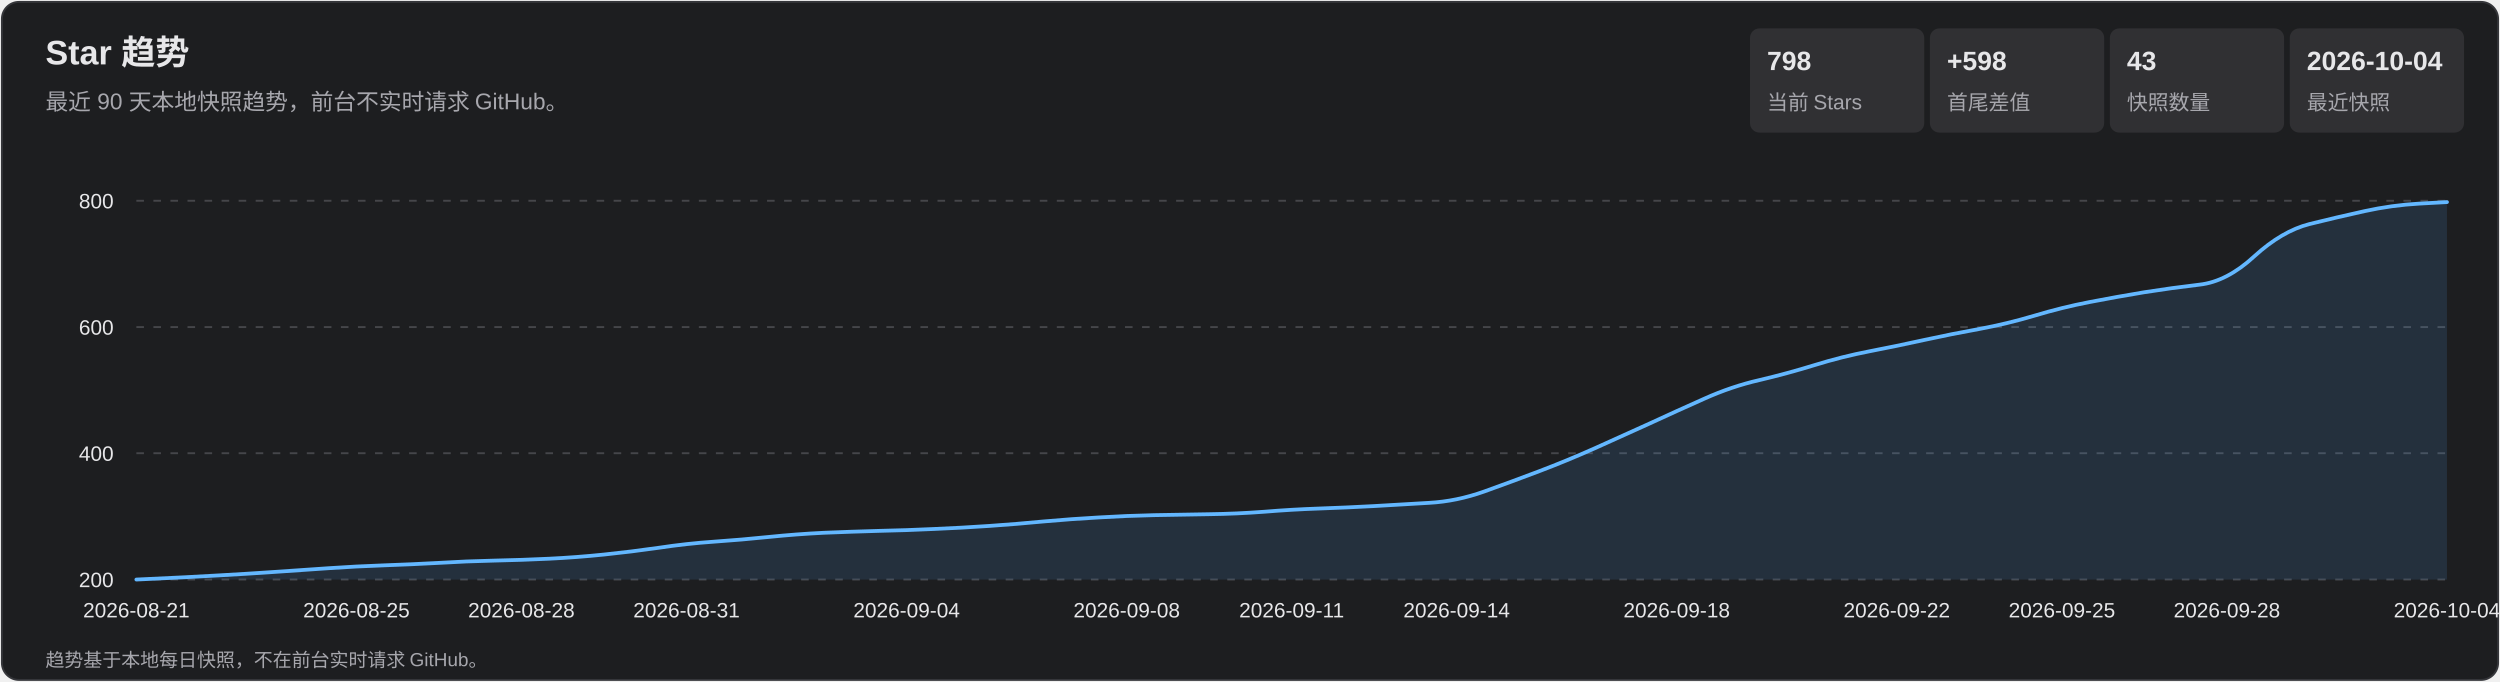
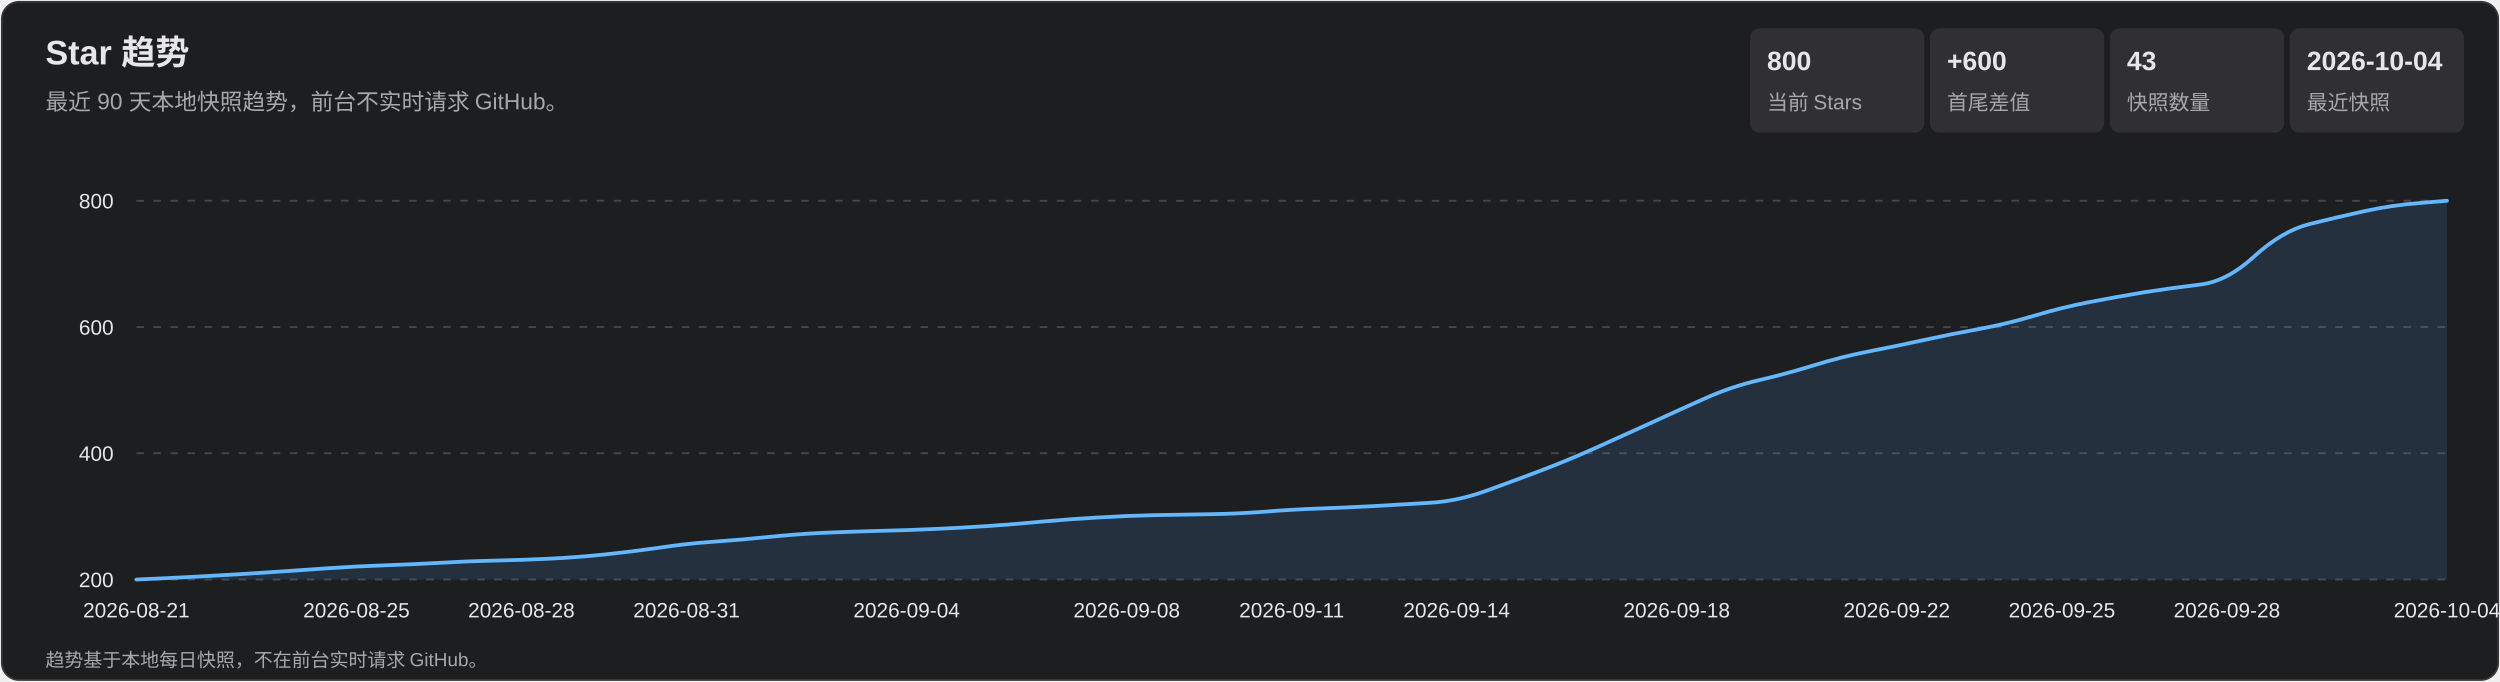
<svg xmlns="http://www.w3.org/2000/svg" width="1320" height="360" viewBox="0 0 1320 360" role="img" aria-labelledby="title desc">
  <style>
    text { font-family: Arial, 'Microsoft YaHei', sans-serif; fill: #e7e7e9; }
    .subtitle, .axis, .metric-label, .footer { fill: #a7a7ad; }
    .subtitle { font-size: 12px; } .axis { font-size: 11px; }
    .metric-value { font-size: 14px; font-weight: 700; } .metric-label { font-size: 11px; }
    .footer { font-size: 10px; } .tooltip-date { font-size: 12px; font-weight: 700; }
    .tooltip-text { font-size: 12px; } .crosshair { stroke: #b9b9bc; stroke-width: 1; }
    .tooltip { opacity: 0; pointer-events: none; } .point:hover .tooltip { opacity: 1; }
  </style>
  <rect x="1" y="1" width="1318" height="358" rx="9" fill="#1d1e20" stroke="#35363a" />
  <text x="24" y="34" font-size="18" font-weight="700">Star 趋势</text>
  <text x="24" y="58" class="subtitle">最近 90 天本地快照趋势，前台不实时请求 GitHub。</text>
  <rect x="924" y="15" width="92" height="55" rx="5" fill="#303033" />
-   <text x="933" y="37" class="metric-value">798</text>
+   <text x="933" y="37" class="metric-value">800</text>
  <text x="933" y="58" class="metric-label">当前 Stars</text>
  <rect x="1019" y="15" width="92" height="55" rx="5" fill="#303033" />
-   <text x="1028" y="37" class="metric-value">+598</text>
+   <text x="1028" y="37" class="metric-value">+600</text>
  <text x="1028" y="58" class="metric-label">首尾差值</text>
  <rect x="1114" y="15" width="92" height="55" rx="5" fill="#303033" />
  <text x="1123" y="37" class="metric-value">43</text>
  <text x="1123" y="58" class="metric-label">快照数量</text>
  <rect x="1209" y="15" width="92" height="55" rx="5" fill="#303033" />
  <text x="1218" y="37" class="metric-value">2026-10-04</text>
  <text x="1218" y="58" class="metric-label">最近快照</text>
  <g class="axis">
    <line x1="72" y1="306.0" x2="1292" y2="306.0" stroke="#45464a" stroke-dasharray="4 5" />
    <text x="60" y="310.0" text-anchor="end">200</text>
    <line x1="72" y1="239.3" x2="1292" y2="239.3" stroke="#45464a" stroke-dasharray="4 5" />
    <text x="60" y="243.3" text-anchor="end">400</text>
    <line x1="72" y1="172.7" x2="1292" y2="172.7" stroke="#45464a" stroke-dasharray="4 5" />
    <text x="60" y="176.7" text-anchor="end">600</text>
    <line x1="72" y1="106.0" x2="1292" y2="106.0" stroke="#45464a" stroke-dasharray="4 5" />
    <text x="60" y="110.0" text-anchor="end">800</text>
    <text x="72.0" y="326" text-anchor="middle">2026-08-21</text>
    <text x="188.2" y="326" text-anchor="middle">2026-08-25</text>
    <text x="275.3" y="326" text-anchor="middle">2026-08-28</text>
    <text x="362.5" y="326" text-anchor="middle">2026-08-31</text>
    <text x="478.7" y="326" text-anchor="middle">2026-09-04</text>
    <text x="594.9" y="326" text-anchor="middle">2026-09-08</text>
    <text x="682.0" y="326" text-anchor="middle">2026-09-11</text>
    <text x="769.1" y="326" text-anchor="middle">2026-09-14</text>
    <text x="885.3" y="326" text-anchor="middle">2026-09-18</text>
    <text x="1001.5" y="326" text-anchor="middle">2026-09-22</text>
    <text x="1088.7" y="326" text-anchor="middle">2026-09-25</text>
    <text x="1175.8" y="326" text-anchor="middle">2026-09-28</text>
    <text x="1292.0" y="326" text-anchor="middle">2026-10-04</text>
  </g>
-   <path d="M 72.0 306.0 Q 101.0 304.7 115.6 303.8 Q 130.1 303.0 144.6 302.0 Q 159.1 301.0 173.7 300.0 Q 188.2 299.0 202.7 298.5 Q 217.2 298.0 231.8 297.2 Q 246.3 296.3 260.8 296.0 Q 275.3 295.7 289.9 295.0 Q 304.4 294.3 318.9 292.8 Q 333.4 291.3 348.0 289.2 Q 362.5 287.0 377.0 286.0 Q 391.5 285.0 406.0 283.5 Q 420.6 282.0 435.1 281.3 Q 449.6 280.7 464.1 280.3 Q 478.7 280.0 493.2 279.3 Q 507.7 278.7 522.2 277.7 Q 536.8 276.7 551.3 275.3 Q 565.8 274.0 580.3 273.2 Q 594.9 272.3 609.4 272.0 Q 623.9 271.7 638.4 271.5 Q 653.0 271.3 667.5 270.2 Q 682.0 269.0 696.5 268.5 Q 711.0 268.0 725.6 267.2 Q 740.1 266.3 754.6 265.5 Q 769.1 264.7 783.7 259.5 Q 798.2 254.3 812.7 248.8 Q 827.2 243.3 841.8 236.8 Q 856.3 230.3 870.8 223.7 Q 885.3 217.0 899.9 210.5 Q 914.4 204.0 928.9 200.7 Q 943.4 197.3 958.0 192.8 Q 972.5 188.3 987.0 185.5 Q 1001.5 182.7 1016.0 179.5 Q 1030.6 176.3 1045.1 173.7 Q 1059.6 171.0 1074.1 166.7 Q 1088.7 162.3 1103.2 159.5 Q 1117.7 156.7 1132.2 154.3 Q 1146.8 152.0 1161.3 150.3 Q 1175.8 148.7 1190.3 135.3 Q 1204.9 122.0 1219.4 118.3 Q 1233.9 114.7 1248.4 111.5 Q 1263.0 108.3 1277.5 107.5 L 1292.0 106.7 L 1292.0 306.0 L 72.0 306.0 Z" fill="#5baeff" fill-opacity=".13" />
-   <path d="M 72.0 306.0 Q 101.0 304.7 115.6 303.8 Q 130.1 303.0 144.6 302.0 Q 159.1 301.0 173.7 300.0 Q 188.2 299.0 202.7 298.5 Q 217.2 298.0 231.8 297.2 Q 246.3 296.3 260.8 296.0 Q 275.3 295.7 289.9 295.0 Q 304.4 294.3 318.9 292.8 Q 333.4 291.3 348.0 289.2 Q 362.5 287.0 377.0 286.0 Q 391.5 285.0 406.0 283.5 Q 420.6 282.0 435.1 281.3 Q 449.6 280.7 464.1 280.3 Q 478.7 280.0 493.2 279.3 Q 507.7 278.7 522.2 277.7 Q 536.8 276.7 551.3 275.3 Q 565.8 274.0 580.3 273.2 Q 594.9 272.3 609.4 272.0 Q 623.9 271.7 638.4 271.5 Q 653.0 271.3 667.5 270.2 Q 682.0 269.0 696.5 268.5 Q 711.0 268.0 725.6 267.2 Q 740.1 266.3 754.6 265.5 Q 769.1 264.7 783.7 259.5 Q 798.2 254.3 812.7 248.8 Q 827.2 243.3 841.8 236.8 Q 856.3 230.3 870.8 223.7 Q 885.3 217.0 899.9 210.5 Q 914.4 204.0 928.9 200.7 Q 943.4 197.3 958.0 192.8 Q 972.5 188.3 987.0 185.5 Q 1001.5 182.7 1016.0 179.5 Q 1030.6 176.3 1045.1 173.7 Q 1059.6 171.0 1074.1 166.7 Q 1088.7 162.3 1103.2 159.5 Q 1117.7 156.7 1132.2 154.3 Q 1146.8 152.0 1161.3 150.3 Q 1175.8 148.7 1190.3 135.3 Q 1204.9 122.0 1219.4 118.3 Q 1233.9 114.7 1248.4 111.5 Q 1263.0 108.3 1277.5 107.5 L 1292.0 106.7" fill="none" stroke="#63b7ff" stroke-width="2" stroke-linecap="round" stroke-linejoin="round" />
+   <path d="M 72.0 306.0 Q 101.0 304.7 115.6 303.8 Q 130.1 303.0 144.6 302.0 Q 159.1 301.0 173.7 300.0 Q 188.2 299.0 202.7 298.5 Q 217.2 298.0 231.8 297.2 Q 246.3 296.3 260.8 296.0 Q 275.3 295.7 289.9 295.0 Q 304.4 294.3 318.9 292.8 Q 333.4 291.3 348.0 289.2 Q 362.5 287.0 377.0 286.0 Q 391.5 285.0 406.0 283.5 Q 420.6 282.0 435.1 281.3 Q 449.6 280.7 464.1 280.3 Q 478.7 280.0 493.2 279.3 Q 507.7 278.7 522.2 277.7 Q 536.8 276.7 551.3 275.3 Q 565.8 274.0 580.3 273.2 Q 594.9 272.3 609.4 272.0 Q 623.9 271.7 638.4 271.5 Q 653.0 271.3 667.5 270.2 Q 682.0 269.0 696.5 268.5 Q 711.0 268.0 725.6 267.2 Q 740.1 266.3 754.6 265.5 Q 769.1 264.7 783.7 259.5 Q 798.2 254.3 812.7 248.8 Q 827.2 243.3 841.8 236.8 Q 856.3 230.3 870.8 223.7 Q 885.3 217.0 899.9 210.5 Q 914.4 204.0 928.9 200.7 Q 943.4 197.3 958.0 192.8 Q 972.5 188.3 987.0 185.5 Q 1001.5 182.7 1016.0 179.5 Q 1030.6 176.3 1045.1 173.7 Q 1059.6 171.0 1074.1 166.7 Q 1088.7 162.3 1103.2 159.5 Q 1117.7 156.7 1132.2 154.3 Q 1146.8 152.0 1161.3 150.3 Q 1175.8 148.7 1190.3 135.3 Q 1204.9 122.0 1219.4 118.3 Q 1233.9 114.7 1248.4 111.5 Q 1263.0 108.3 1277.5 107.2 L 1292.0 106.0 L 1292.0 306.0 L 72.0 306.0 Z" fill="#5baeff" fill-opacity=".13" />
+   <path d="M 72.0 306.0 Q 101.0 304.7 115.6 303.8 Q 130.1 303.0 144.6 302.0 Q 159.1 301.0 173.7 300.0 Q 188.2 299.0 202.7 298.5 Q 217.2 298.0 231.8 297.2 Q 246.3 296.3 260.8 296.0 Q 275.3 295.7 289.9 295.0 Q 304.4 294.3 318.9 292.8 Q 333.4 291.3 348.0 289.2 Q 362.5 287.0 377.0 286.0 Q 391.5 285.0 406.0 283.5 Q 420.6 282.0 435.1 281.3 Q 449.6 280.7 464.1 280.3 Q 478.7 280.0 493.2 279.3 Q 507.7 278.7 522.2 277.7 Q 536.8 276.7 551.3 275.3 Q 565.8 274.0 580.3 273.2 Q 594.9 272.3 609.4 272.0 Q 623.9 271.7 638.4 271.5 Q 653.0 271.3 667.5 270.2 Q 682.0 269.0 696.5 268.5 Q 711.0 268.0 725.6 267.2 Q 740.1 266.3 754.6 265.5 Q 769.1 264.7 783.7 259.5 Q 798.2 254.3 812.7 248.8 Q 827.2 243.3 841.8 236.8 Q 856.3 230.3 870.8 223.7 Q 885.3 217.0 899.9 210.5 Q 914.4 204.0 928.9 200.7 Q 943.4 197.3 958.0 192.8 Q 972.5 188.3 987.0 185.5 Q 1001.5 182.7 1016.0 179.5 Q 1030.6 176.3 1045.1 173.7 Q 1059.6 171.0 1074.1 166.7 Q 1088.7 162.3 1103.2 159.5 Q 1117.7 156.7 1132.2 154.3 Q 1146.8 152.0 1161.3 150.3 Q 1175.8 148.7 1190.3 135.3 Q 1204.9 122.0 1219.4 118.3 Q 1233.9 114.7 1248.4 111.5 Q 1263.0 108.3 1277.5 107.2 L 1292.0 106.0" fill="none" stroke="#63b7ff" stroke-width="2" stroke-linecap="round" stroke-linejoin="round" />
  <g>
    <g class="point">
      <circle cx="72.0" cy="306.0" r="11" fill="transparent" />
      <g class="tooltip">
        <line x1="72.0" y1="106" x2="72.0" y2="306" class="crosshair" />
        <circle cx="72.0" cy="306.0" r="4" fill="#69baff" stroke="#fff" stroke-width="1.5" />
        <rect x="85.0" y="236.0" width="124" height="66" rx="4" fill="#101113" opacity=".96" />
        <text x="93.0" y="254.0" class="tooltip-date">2026-08-21</text>
        <text x="93.0" y="275.0" class="tooltip-text">Stars: 200</text>
        <text x="93.0" y="293.0" class="tooltip-text">单日增长: —</text>
      </g>
    </g>
    <g class="point">
      <circle cx="101.0" cy="304.7" r="11" fill="transparent" />
      <g class="tooltip">
        <line x1="101.0" y1="106" x2="101.0" y2="306" class="crosshair" />
        <circle cx="101.0" cy="304.7" r="4" fill="#69baff" stroke="#fff" stroke-width="1.5" />
        <rect x="114.0" y="236.0" width="124" height="66" rx="4" fill="#101113" opacity=".96" />
        <text x="122.0" y="254.0" class="tooltip-date">2026-08-22</text>
        <text x="122.0" y="275.0" class="tooltip-text">Stars: 204</text>
        <text x="122.0" y="293.0" class="tooltip-text">单日增长: +4</text>
      </g>
    </g>
    <g class="point">
      <circle cx="130.1" cy="303.0" r="11" fill="transparent" />
      <g class="tooltip">
        <line x1="130.1" y1="106" x2="130.1" y2="306" class="crosshair" />
        <circle cx="130.1" cy="303.0" r="4" fill="#69baff" stroke="#fff" stroke-width="1.5" />
        <rect x="143.1" y="236.0" width="124" height="66" rx="4" fill="#101113" opacity=".96" />
        <text x="151.1" y="254.0" class="tooltip-date">2026-08-23</text>
        <text x="151.1" y="275.0" class="tooltip-text">Stars: 209</text>
        <text x="151.1" y="293.0" class="tooltip-text">单日增长: +5</text>
      </g>
    </g>
    <g class="point">
      <circle cx="159.1" cy="301.0" r="11" fill="transparent" />
      <g class="tooltip">
        <line x1="159.1" y1="106" x2="159.1" y2="306" class="crosshair" />
        <circle cx="159.1" cy="301.0" r="4" fill="#69baff" stroke="#fff" stroke-width="1.5" />
        <rect x="172.1" y="236.0" width="124" height="66" rx="4" fill="#101113" opacity=".96" />
        <text x="180.1" y="254.0" class="tooltip-date">2026-08-24</text>
        <text x="180.1" y="275.0" class="tooltip-text">Stars: 215</text>
        <text x="180.1" y="293.0" class="tooltip-text">单日增长: +6</text>
      </g>
    </g>
    <g class="point">
      <circle cx="188.2" cy="299.0" r="11" fill="transparent" />
      <g class="tooltip">
        <line x1="188.2" y1="106" x2="188.2" y2="306" class="crosshair" />
        <circle cx="188.2" cy="299.0" r="4" fill="#69baff" stroke="#fff" stroke-width="1.5" />
        <rect x="201.2" y="236.0" width="124" height="66" rx="4" fill="#101113" opacity=".96" />
        <text x="209.2" y="254.0" class="tooltip-date">2026-08-25</text>
        <text x="209.2" y="275.0" class="tooltip-text">Stars: 221</text>
        <text x="209.2" y="293.0" class="tooltip-text">单日增长: +6</text>
      </g>
    </g>
    <g class="point">
      <circle cx="217.2" cy="298.0" r="11" fill="transparent" />
      <g class="tooltip">
        <line x1="217.2" y1="106" x2="217.2" y2="306" class="crosshair" />
        <circle cx="217.2" cy="298.0" r="4" fill="#69baff" stroke="#fff" stroke-width="1.5" />
        <rect x="230.2" y="236.0" width="124" height="66" rx="4" fill="#101113" opacity=".96" />
        <text x="238.2" y="254.0" class="tooltip-date">2026-08-26</text>
        <text x="238.2" y="275.0" class="tooltip-text">Stars: 224</text>
        <text x="238.2" y="293.0" class="tooltip-text">单日增长: +3</text>
      </g>
    </g>
    <g class="point">
      <circle cx="246.3" cy="296.3" r="11" fill="transparent" />
      <g class="tooltip">
        <line x1="246.3" y1="106" x2="246.3" y2="306" class="crosshair" />
        <circle cx="246.3" cy="296.3" r="4" fill="#69baff" stroke="#fff" stroke-width="1.5" />
        <rect x="259.3" y="236.0" width="124" height="66" rx="4" fill="#101113" opacity=".96" />
        <text x="267.3" y="254.0" class="tooltip-date">2026-08-27</text>
        <text x="267.3" y="275.0" class="tooltip-text">Stars: 229</text>
        <text x="267.3" y="293.0" class="tooltip-text">单日增长: +5</text>
      </g>
    </g>
    <g class="point">
      <circle cx="275.3" cy="295.7" r="11" fill="transparent" />
      <g class="tooltip">
        <line x1="275.3" y1="106" x2="275.3" y2="306" class="crosshair" />
        <circle cx="275.3" cy="295.7" r="4" fill="#69baff" stroke="#fff" stroke-width="1.5" />
        <rect x="288.3" y="236.0" width="124" height="66" rx="4" fill="#101113" opacity=".96" />
        <text x="296.3" y="254.0" class="tooltip-date">2026-08-28</text>
        <text x="296.3" y="275.0" class="tooltip-text">Stars: 231</text>
        <text x="296.3" y="293.0" class="tooltip-text">单日增长: +2</text>
      </g>
    </g>
    <g class="point">
      <circle cx="304.4" cy="294.3" r="11" fill="transparent" />
      <g class="tooltip">
        <line x1="304.4" y1="106" x2="304.4" y2="306" class="crosshair" />
        <circle cx="304.4" cy="294.3" r="4" fill="#69baff" stroke="#fff" stroke-width="1.5" />
        <rect x="317.4" y="236.0" width="124" height="66" rx="4" fill="#101113" opacity=".96" />
        <text x="325.4" y="254.0" class="tooltip-date">2026-08-29</text>
        <text x="325.4" y="275.0" class="tooltip-text">Stars: 235</text>
        <text x="325.4" y="293.0" class="tooltip-text">单日增长: +4</text>
      </g>
    </g>
    <g class="point">
      <circle cx="333.4" cy="291.3" r="11" fill="transparent" />
      <g class="tooltip">
        <line x1="333.4" y1="106" x2="333.4" y2="306" class="crosshair" />
        <circle cx="333.4" cy="291.3" r="4" fill="#69baff" stroke="#fff" stroke-width="1.5" />
        <rect x="346.4" y="236.0" width="124" height="66" rx="4" fill="#101113" opacity=".96" />
        <text x="354.4" y="254.0" class="tooltip-date">2026-08-30</text>
        <text x="354.4" y="275.0" class="tooltip-text">Stars: 244</text>
        <text x="354.4" y="293.0" class="tooltip-text">单日增长: +9</text>
      </g>
    </g>
    <g class="point">
      <circle cx="362.5" cy="287.0" r="11" fill="transparent" />
      <g class="tooltip">
        <line x1="362.5" y1="106" x2="362.5" y2="306" class="crosshair" />
        <circle cx="362.5" cy="287.0" r="4" fill="#69baff" stroke="#fff" stroke-width="1.5" />
        <rect x="375.5" y="236.0" width="124" height="66" rx="4" fill="#101113" opacity=".96" />
        <text x="383.5" y="254.0" class="tooltip-date">2026-08-31</text>
        <text x="383.5" y="275.0" class="tooltip-text">Stars: 257</text>
        <text x="383.5" y="293.0" class="tooltip-text">单日增长: +13</text>
      </g>
    </g>
    <g class="point">
      <circle cx="391.5" cy="285.0" r="11" fill="transparent" />
      <g class="tooltip">
        <line x1="391.5" y1="106" x2="391.5" y2="306" class="crosshair" />
        <circle cx="391.5" cy="285.0" r="4" fill="#69baff" stroke="#fff" stroke-width="1.5" />
        <rect x="404.5" y="236.0" width="124" height="66" rx="4" fill="#101113" opacity=".96" />
        <text x="412.5" y="254.0" class="tooltip-date">2026-09-01</text>
        <text x="412.5" y="275.0" class="tooltip-text">Stars: 263</text>
        <text x="412.5" y="293.0" class="tooltip-text">单日增长: +6</text>
      </g>
    </g>
    <g class="point">
      <circle cx="420.6" cy="282.0" r="11" fill="transparent" />
      <g class="tooltip">
        <line x1="420.6" y1="106" x2="420.6" y2="306" class="crosshair" />
        <circle cx="420.6" cy="282.0" r="4" fill="#69baff" stroke="#fff" stroke-width="1.5" />
        <rect x="433.6" y="236.0" width="124" height="66" rx="4" fill="#101113" opacity=".96" />
        <text x="441.6" y="254.0" class="tooltip-date">2026-09-02</text>
        <text x="441.6" y="275.0" class="tooltip-text">Stars: 272</text>
        <text x="441.6" y="293.0" class="tooltip-text">单日增长: +9</text>
      </g>
    </g>
    <g class="point">
      <circle cx="449.6" cy="280.7" r="11" fill="transparent" />
      <g class="tooltip">
        <line x1="449.6" y1="106" x2="449.6" y2="306" class="crosshair" />
        <circle cx="449.6" cy="280.7" r="4" fill="#69baff" stroke="#fff" stroke-width="1.5" />
        <rect x="462.6" y="236.0" width="124" height="66" rx="4" fill="#101113" opacity=".96" />
        <text x="470.6" y="254.0" class="tooltip-date">2026-09-03</text>
        <text x="470.6" y="275.0" class="tooltip-text">Stars: 276</text>
        <text x="470.6" y="293.0" class="tooltip-text">单日增长: +4</text>
      </g>
    </g>
    <g class="point">
      <circle cx="478.7" cy="280.0" r="11" fill="transparent" />
      <g class="tooltip">
        <line x1="478.7" y1="106" x2="478.7" y2="306" class="crosshair" />
        <circle cx="478.7" cy="280.0" r="4" fill="#69baff" stroke="#fff" stroke-width="1.5" />
        <rect x="491.7" y="236.0" width="124" height="66" rx="4" fill="#101113" opacity=".96" />
        <text x="499.7" y="254.0" class="tooltip-date">2026-09-04</text>
        <text x="499.7" y="275.0" class="tooltip-text">Stars: 278</text>
        <text x="499.7" y="293.0" class="tooltip-text">单日增长: +2</text>
      </g>
    </g>
    <g class="point">
      <circle cx="507.7" cy="278.7" r="11" fill="transparent" />
      <g class="tooltip">
        <line x1="507.7" y1="106" x2="507.7" y2="306" class="crosshair" />
        <circle cx="507.7" cy="278.7" r="4" fill="#69baff" stroke="#fff" stroke-width="1.5" />
        <rect x="520.7" y="236.0" width="124" height="66" rx="4" fill="#101113" opacity=".96" />
        <text x="528.7" y="254.0" class="tooltip-date">2026-09-05</text>
        <text x="528.7" y="275.0" class="tooltip-text">Stars: 282</text>
        <text x="528.7" y="293.0" class="tooltip-text">单日增长: +4</text>
      </g>
    </g>
    <g class="point">
      <circle cx="536.8" cy="276.7" r="11" fill="transparent" />
      <g class="tooltip">
        <line x1="536.8" y1="106" x2="536.8" y2="306" class="crosshair" />
        <circle cx="536.8" cy="276.7" r="4" fill="#69baff" stroke="#fff" stroke-width="1.5" />
        <rect x="549.8" y="236.0" width="124" height="66" rx="4" fill="#101113" opacity=".96" />
        <text x="557.8" y="254.0" class="tooltip-date">2026-09-06</text>
        <text x="557.8" y="275.0" class="tooltip-text">Stars: 288</text>
        <text x="557.8" y="293.0" class="tooltip-text">单日增长: +6</text>
      </g>
    </g>
    <g class="point">
      <circle cx="565.8" cy="274.0" r="11" fill="transparent" />
      <g class="tooltip">
        <line x1="565.8" y1="106" x2="565.8" y2="306" class="crosshair" />
        <circle cx="565.8" cy="274.0" r="4" fill="#69baff" stroke="#fff" stroke-width="1.5" />
        <rect x="578.8" y="236.0" width="124" height="66" rx="4" fill="#101113" opacity=".96" />
        <text x="586.8" y="254.0" class="tooltip-date">2026-09-07</text>
        <text x="586.8" y="275.0" class="tooltip-text">Stars: 296</text>
        <text x="586.8" y="293.0" class="tooltip-text">单日增长: +8</text>
      </g>
    </g>
    <g class="point">
      <circle cx="594.9" cy="272.3" r="11" fill="transparent" />
      <g class="tooltip">
        <line x1="594.9" y1="106" x2="594.9" y2="306" class="crosshair" />
        <circle cx="594.9" cy="272.3" r="4" fill="#69baff" stroke="#fff" stroke-width="1.5" />
        <rect x="607.9" y="236.0" width="124" height="66" rx="4" fill="#101113" opacity=".96" />
        <text x="615.9" y="254.0" class="tooltip-date">2026-09-08</text>
        <text x="615.9" y="275.0" class="tooltip-text">Stars: 301</text>
        <text x="615.9" y="293.0" class="tooltip-text">单日增长: +5</text>
      </g>
    </g>
    <g class="point">
      <circle cx="623.9" cy="271.7" r="11" fill="transparent" />
      <g class="tooltip">
        <line x1="623.9" y1="106" x2="623.9" y2="306" class="crosshair" />
        <circle cx="623.9" cy="271.7" r="4" fill="#69baff" stroke="#fff" stroke-width="1.5" />
        <rect x="636.9" y="236.0" width="124" height="66" rx="4" fill="#101113" opacity=".96" />
        <text x="644.9" y="254.0" class="tooltip-date">2026-09-09</text>
        <text x="644.9" y="275.0" class="tooltip-text">Stars: 303</text>
        <text x="644.9" y="293.0" class="tooltip-text">单日增长: +2</text>
      </g>
    </g>
    <g class="point">
      <circle cx="653.0" cy="271.3" r="11" fill="transparent" />
      <g class="tooltip">
        <line x1="653.0" y1="106" x2="653.0" y2="306" class="crosshair" />
        <circle cx="653.0" cy="271.3" r="4" fill="#69baff" stroke="#fff" stroke-width="1.5" />
        <rect x="666.0" y="236.0" width="124" height="66" rx="4" fill="#101113" opacity=".96" />
        <text x="674.0" y="254.0" class="tooltip-date">2026-09-10</text>
        <text x="674.0" y="275.0" class="tooltip-text">Stars: 304</text>
        <text x="674.0" y="293.0" class="tooltip-text">单日增长: +1</text>
      </g>
    </g>
    <g class="point">
      <circle cx="682.0" cy="269.0" r="11" fill="transparent" />
      <g class="tooltip">
        <line x1="682.0" y1="106" x2="682.0" y2="306" class="crosshair" />
        <circle cx="682.0" cy="269.0" r="4" fill="#69baff" stroke="#fff" stroke-width="1.5" />
        <rect x="695.0" y="236.0" width="124" height="66" rx="4" fill="#101113" opacity=".96" />
        <text x="703.0" y="254.0" class="tooltip-date">2026-09-11</text>
        <text x="703.0" y="275.0" class="tooltip-text">Stars: 311</text>
        <text x="703.0" y="293.0" class="tooltip-text">单日增长: +7</text>
      </g>
    </g>
    <g class="point">
      <circle cx="711.0" cy="268.0" r="11" fill="transparent" />
      <g class="tooltip">
        <line x1="711.0" y1="106" x2="711.0" y2="306" class="crosshair" />
        <circle cx="711.0" cy="268.0" r="4" fill="#69baff" stroke="#fff" stroke-width="1.5" />
        <rect x="724.0" y="235.0" width="124" height="66" rx="4" fill="#101113" opacity=".96" />
        <text x="732.0" y="253.0" class="tooltip-date">2026-09-12</text>
        <text x="732.0" y="274.0" class="tooltip-text">Stars: 314</text>
        <text x="732.0" y="292.0" class="tooltip-text">单日增长: +3</text>
      </g>
    </g>
    <g class="point">
      <circle cx="740.1" cy="266.3" r="11" fill="transparent" />
      <g class="tooltip">
        <line x1="740.1" y1="106" x2="740.1" y2="306" class="crosshair" />
        <circle cx="740.1" cy="266.3" r="4" fill="#69baff" stroke="#fff" stroke-width="1.5" />
        <rect x="753.1" y="233.3" width="124" height="66" rx="4" fill="#101113" opacity=".96" />
        <text x="761.1" y="251.3" class="tooltip-date">2026-09-13</text>
        <text x="761.1" y="272.3" class="tooltip-text">Stars: 319</text>
        <text x="761.1" y="290.3" class="tooltip-text">单日增长: +5</text>
      </g>
    </g>
    <g class="point">
      <circle cx="769.1" cy="264.7" r="11" fill="transparent" />
      <g class="tooltip">
        <line x1="769.1" y1="106" x2="769.1" y2="306" class="crosshair" />
        <circle cx="769.1" cy="264.7" r="4" fill="#69baff" stroke="#fff" stroke-width="1.5" />
        <rect x="782.1" y="231.7" width="124" height="66" rx="4" fill="#101113" opacity=".96" />
        <text x="790.1" y="249.7" class="tooltip-date">2026-09-14</text>
        <text x="790.1" y="270.7" class="tooltip-text">Stars: 324</text>
        <text x="790.1" y="288.7" class="tooltip-text">单日增长: +5</text>
      </g>
    </g>
    <g class="point">
      <circle cx="798.2" cy="254.3" r="11" fill="transparent" />
      <g class="tooltip">
        <line x1="798.2" y1="106" x2="798.2" y2="306" class="crosshair" />
        <circle cx="798.2" cy="254.3" r="4" fill="#69baff" stroke="#fff" stroke-width="1.5" />
        <rect x="811.2" y="221.3" width="124" height="66" rx="4" fill="#101113" opacity=".96" />
        <text x="819.2" y="239.3" class="tooltip-date">2026-09-15</text>
        <text x="819.2" y="260.3" class="tooltip-text">Stars: 355</text>
        <text x="819.2" y="278.3" class="tooltip-text">单日增长: +31</text>
      </g>
    </g>
    <g class="point">
      <circle cx="827.2" cy="243.3" r="11" fill="transparent" />
      <g class="tooltip">
        <line x1="827.2" y1="106" x2="827.2" y2="306" class="crosshair" />
        <circle cx="827.2" cy="243.3" r="4" fill="#69baff" stroke="#fff" stroke-width="1.5" />
        <rect x="840.2" y="210.3" width="124" height="66" rx="4" fill="#101113" opacity=".96" />
        <text x="848.2" y="228.3" class="tooltip-date">2026-09-16</text>
        <text x="848.2" y="249.3" class="tooltip-text">Stars: 388</text>
        <text x="848.2" y="267.3" class="tooltip-text">单日增长: +33</text>
      </g>
    </g>
    <g class="point">
      <circle cx="856.3" cy="230.3" r="11" fill="transparent" />
      <g class="tooltip">
        <line x1="856.3" y1="106" x2="856.3" y2="306" class="crosshair" />
        <circle cx="856.3" cy="230.3" r="4" fill="#69baff" stroke="#fff" stroke-width="1.5" />
        <rect x="869.3" y="197.3" width="124" height="66" rx="4" fill="#101113" opacity=".96" />
        <text x="877.3" y="215.3" class="tooltip-date">2026-09-17</text>
        <text x="877.3" y="236.3" class="tooltip-text">Stars: 427</text>
        <text x="877.3" y="254.3" class="tooltip-text">单日增长: +39</text>
      </g>
    </g>
    <g class="point">
      <circle cx="885.3" cy="217.0" r="11" fill="transparent" />
      <g class="tooltip">
        <line x1="885.3" y1="106" x2="885.3" y2="306" class="crosshair" />
        <circle cx="885.3" cy="217.0" r="4" fill="#69baff" stroke="#fff" stroke-width="1.5" />
        <rect x="898.3" y="184.0" width="124" height="66" rx="4" fill="#101113" opacity=".96" />
        <text x="906.3" y="202.0" class="tooltip-date">2026-09-18</text>
        <text x="906.3" y="223.0" class="tooltip-text">Stars: 467</text>
        <text x="906.3" y="241.0" class="tooltip-text">单日增长: +40</text>
      </g>
    </g>
    <g class="point">
      <circle cx="914.4" cy="204.0" r="11" fill="transparent" />
      <g class="tooltip">
        <line x1="914.4" y1="106" x2="914.4" y2="306" class="crosshair" />
        <circle cx="914.4" cy="204.0" r="4" fill="#69baff" stroke="#fff" stroke-width="1.5" />
        <rect x="927.4" y="171.0" width="124" height="66" rx="4" fill="#101113" opacity=".96" />
        <text x="935.4" y="189.0" class="tooltip-date">2026-09-19</text>
        <text x="935.4" y="210.0" class="tooltip-text">Stars: 506</text>
        <text x="935.4" y="228.0" class="tooltip-text">单日增长: +39</text>
      </g>
    </g>
    <g class="point">
      <circle cx="943.4" cy="197.3" r="11" fill="transparent" />
      <g class="tooltip">
        <line x1="943.4" y1="106" x2="943.4" y2="306" class="crosshair" />
        <circle cx="943.4" cy="197.3" r="4" fill="#69baff" stroke="#fff" stroke-width="1.5" />
        <rect x="956.4" y="164.3" width="124" height="66" rx="4" fill="#101113" opacity=".96" />
        <text x="964.4" y="182.3" class="tooltip-date">2026-09-20</text>
        <text x="964.4" y="203.3" class="tooltip-text">Stars: 526</text>
        <text x="964.4" y="221.3" class="tooltip-text">单日增长: +20</text>
      </g>
    </g>
    <g class="point">
      <circle cx="972.5" cy="188.3" r="11" fill="transparent" />
      <g class="tooltip">
        <line x1="972.5" y1="106" x2="972.5" y2="306" class="crosshair" />
        <circle cx="972.5" cy="188.3" r="4" fill="#69baff" stroke="#fff" stroke-width="1.5" />
        <rect x="985.5" y="155.3" width="124" height="66" rx="4" fill="#101113" opacity=".96" />
        <text x="993.5" y="173.3" class="tooltip-date">2026-09-21</text>
        <text x="993.5" y="194.3" class="tooltip-text">Stars: 553</text>
        <text x="993.5" y="212.3" class="tooltip-text">单日增长: +27</text>
      </g>
    </g>
    <g class="point">
      <circle cx="1001.5" cy="182.7" r="11" fill="transparent" />
      <g class="tooltip">
        <line x1="1001.5" y1="106" x2="1001.5" y2="306" class="crosshair" />
        <circle cx="1001.5" cy="182.7" r="4" fill="#69baff" stroke="#fff" stroke-width="1.5" />
        <rect x="1014.5" y="149.7" width="124" height="66" rx="4" fill="#101113" opacity=".96" />
        <text x="1022.5" y="167.7" class="tooltip-date">2026-09-22</text>
        <text x="1022.5" y="188.7" class="tooltip-text">Stars: 570</text>
        <text x="1022.5" y="206.7" class="tooltip-text">单日增长: +17</text>
      </g>
    </g>
    <g class="point">
      <circle cx="1030.6" cy="176.3" r="11" fill="transparent" />
      <g class="tooltip">
        <line x1="1030.6" y1="106" x2="1030.6" y2="306" class="crosshair" />
        <circle cx="1030.6" cy="176.3" r="4" fill="#69baff" stroke="#fff" stroke-width="1.5" />
        <rect x="1043.6" y="143.3" width="124" height="66" rx="4" fill="#101113" opacity=".96" />
        <text x="1051.6" y="161.3" class="tooltip-date">2026-09-23</text>
        <text x="1051.6" y="182.3" class="tooltip-text">Stars: 589</text>
        <text x="1051.6" y="200.3" class="tooltip-text">单日增长: +19</text>
      </g>
    </g>
    <g class="point">
      <circle cx="1059.6" cy="171.0" r="11" fill="transparent" />
      <g class="tooltip">
        <line x1="1059.6" y1="106" x2="1059.6" y2="306" class="crosshair" />
        <circle cx="1059.6" cy="171.0" r="4" fill="#69baff" stroke="#fff" stroke-width="1.5" />
        <rect x="1072.6" y="138.0" width="124" height="66" rx="4" fill="#101113" opacity=".96" />
        <text x="1080.6" y="156.0" class="tooltip-date">2026-09-24</text>
        <text x="1080.6" y="177.0" class="tooltip-text">Stars: 605</text>
        <text x="1080.6" y="195.0" class="tooltip-text">单日增长: +16</text>
      </g>
    </g>
    <g class="point">
      <circle cx="1088.7" cy="162.3" r="11" fill="transparent" />
      <g class="tooltip">
        <line x1="1088.7" y1="106" x2="1088.7" y2="306" class="crosshair" />
        <circle cx="1088.7" cy="162.3" r="4" fill="#69baff" stroke="#fff" stroke-width="1.5" />
        <rect x="1101.7" y="129.3" width="124" height="66" rx="4" fill="#101113" opacity=".96" />
        <text x="1109.7" y="147.3" class="tooltip-date">2026-09-25</text>
        <text x="1109.7" y="168.3" class="tooltip-text">Stars: 631</text>
        <text x="1109.7" y="186.3" class="tooltip-text">单日增长: +26</text>
      </g>
    </g>
    <g class="point">
      <circle cx="1117.7" cy="156.7" r="11" fill="transparent" />
      <g class="tooltip">
        <line x1="1117.7" y1="106" x2="1117.7" y2="306" class="crosshair" />
        <circle cx="1117.7" cy="156.7" r="4" fill="#69baff" stroke="#fff" stroke-width="1.5" />
        <rect x="1130.7" y="123.7" width="124" height="66" rx="4" fill="#101113" opacity=".96" />
        <text x="1138.7" y="141.7" class="tooltip-date">2026-09-26</text>
        <text x="1138.7" y="162.7" class="tooltip-text">Stars: 648</text>
        <text x="1138.7" y="180.7" class="tooltip-text">单日增长: +17</text>
      </g>
    </g>
    <g class="point">
      <circle cx="1146.8" cy="152.0" r="11" fill="transparent" />
      <g class="tooltip">
        <line x1="1146.8" y1="106" x2="1146.8" y2="306" class="crosshair" />
        <circle cx="1146.8" cy="152.0" r="4" fill="#69baff" stroke="#fff" stroke-width="1.5" />
        <rect x="1159.8" y="119.0" width="124" height="66" rx="4" fill="#101113" opacity=".96" />
        <text x="1167.8" y="137.0" class="tooltip-date">2026-09-27</text>
        <text x="1167.8" y="158.0" class="tooltip-text">Stars: 662</text>
        <text x="1167.8" y="176.0" class="tooltip-text">单日增长: +14</text>
      </g>
    </g>
    <g class="point">
      <circle cx="1175.8" cy="148.7" r="11" fill="transparent" />
      <g class="tooltip">
        <line x1="1175.8" y1="106" x2="1175.8" y2="306" class="crosshair" />
        <circle cx="1175.8" cy="148.7" r="4" fill="#69baff" stroke="#fff" stroke-width="1.5" />
        <rect x="1038.8" y="115.7" width="124" height="66" rx="4" fill="#101113" opacity=".96" />
        <text x="1046.8" y="133.7" class="tooltip-date">2026-09-28</text>
        <text x="1046.8" y="154.7" class="tooltip-text">Stars: 672</text>
        <text x="1046.8" y="172.7" class="tooltip-text">单日增长: +10</text>
      </g>
    </g>
    <g class="point">
      <circle cx="1204.9" cy="122.0" r="11" fill="transparent" />
      <g class="tooltip">
        <line x1="1204.9" y1="106" x2="1204.9" y2="306" class="crosshair" />
        <circle cx="1204.9" cy="122.0" r="4" fill="#69baff" stroke="#fff" stroke-width="1.5" />
        <rect x="1067.9" y="110.0" width="124" height="66" rx="4" fill="#101113" opacity=".96" />
        <text x="1075.9" y="128.0" class="tooltip-date">2026-10-01</text>
        <text x="1075.9" y="149.0" class="tooltip-text">Stars: 752</text>
        <text x="1075.9" y="167.0" class="tooltip-text">单日增长: +80</text>
      </g>
    </g>
    <g class="point">
      <circle cx="1233.9" cy="114.7" r="11" fill="transparent" />
      <g class="tooltip">
        <line x1="1233.9" y1="106" x2="1233.9" y2="306" class="crosshair" />
        <circle cx="1233.9" cy="114.7" r="4" fill="#69baff" stroke="#fff" stroke-width="1.5" />
        <rect x="1096.9" y="110.0" width="124" height="66" rx="4" fill="#101113" opacity=".96" />
        <text x="1104.9" y="128.0" class="tooltip-date">2026-10-02</text>
        <text x="1104.9" y="149.0" class="tooltip-text">Stars: 774</text>
        <text x="1104.9" y="167.0" class="tooltip-text">单日增长: +22</text>
      </g>
    </g>
    <g class="point">
      <circle cx="1263.0" cy="108.3" r="11" fill="transparent" />
      <g class="tooltip">
        <line x1="1263.0" y1="106" x2="1263.0" y2="306" class="crosshair" />
        <circle cx="1263.0" cy="108.3" r="4" fill="#69baff" stroke="#fff" stroke-width="1.5" />
        <rect x="1126.0" y="110.0" width="124" height="66" rx="4" fill="#101113" opacity=".96" />
        <text x="1134.0" y="128.0" class="tooltip-date">2026-10-03</text>
        <text x="1134.0" y="149.0" class="tooltip-text">Stars: 793</text>
        <text x="1134.0" y="167.0" class="tooltip-text">单日增长: +19</text>
      </g>
    </g>
    <g class="point">
-       <circle cx="1292.0" cy="106.7" r="11" fill="transparent" />
+       <circle cx="1292.0" cy="106.0" r="11" fill="transparent" />
      <g class="tooltip">
        <line x1="1292.0" y1="106" x2="1292.0" y2="306" class="crosshair" />
-         <circle cx="1292.0" cy="106.7" r="4" fill="#69baff" stroke="#fff" stroke-width="1.5" />
+         <circle cx="1292.0" cy="106.0" r="4" fill="#69baff" stroke="#fff" stroke-width="1.5" />
        <rect x="1155.0" y="110.0" width="124" height="66" rx="4" fill="#101113" opacity=".96" />
        <text x="1163.0" y="128.0" class="tooltip-date">2026-10-04</text>
-         <text x="1163.0" y="149.0" class="tooltip-text">Stars: 798</text>
-         <text x="1163.0" y="167.0" class="tooltip-text">单日增长: +5</text>
+         <text x="1163.0" y="149.0" class="tooltip-text">Stars: 800</text>
+         <text x="1163.0" y="167.0" class="tooltip-text">单日增长: +7</text>
      </g>
    </g>
  </g>
  <text x="24" y="352" class="footer">趋势基于本地每日快照，不在前台实时请求 GitHub。</text>
</svg>
